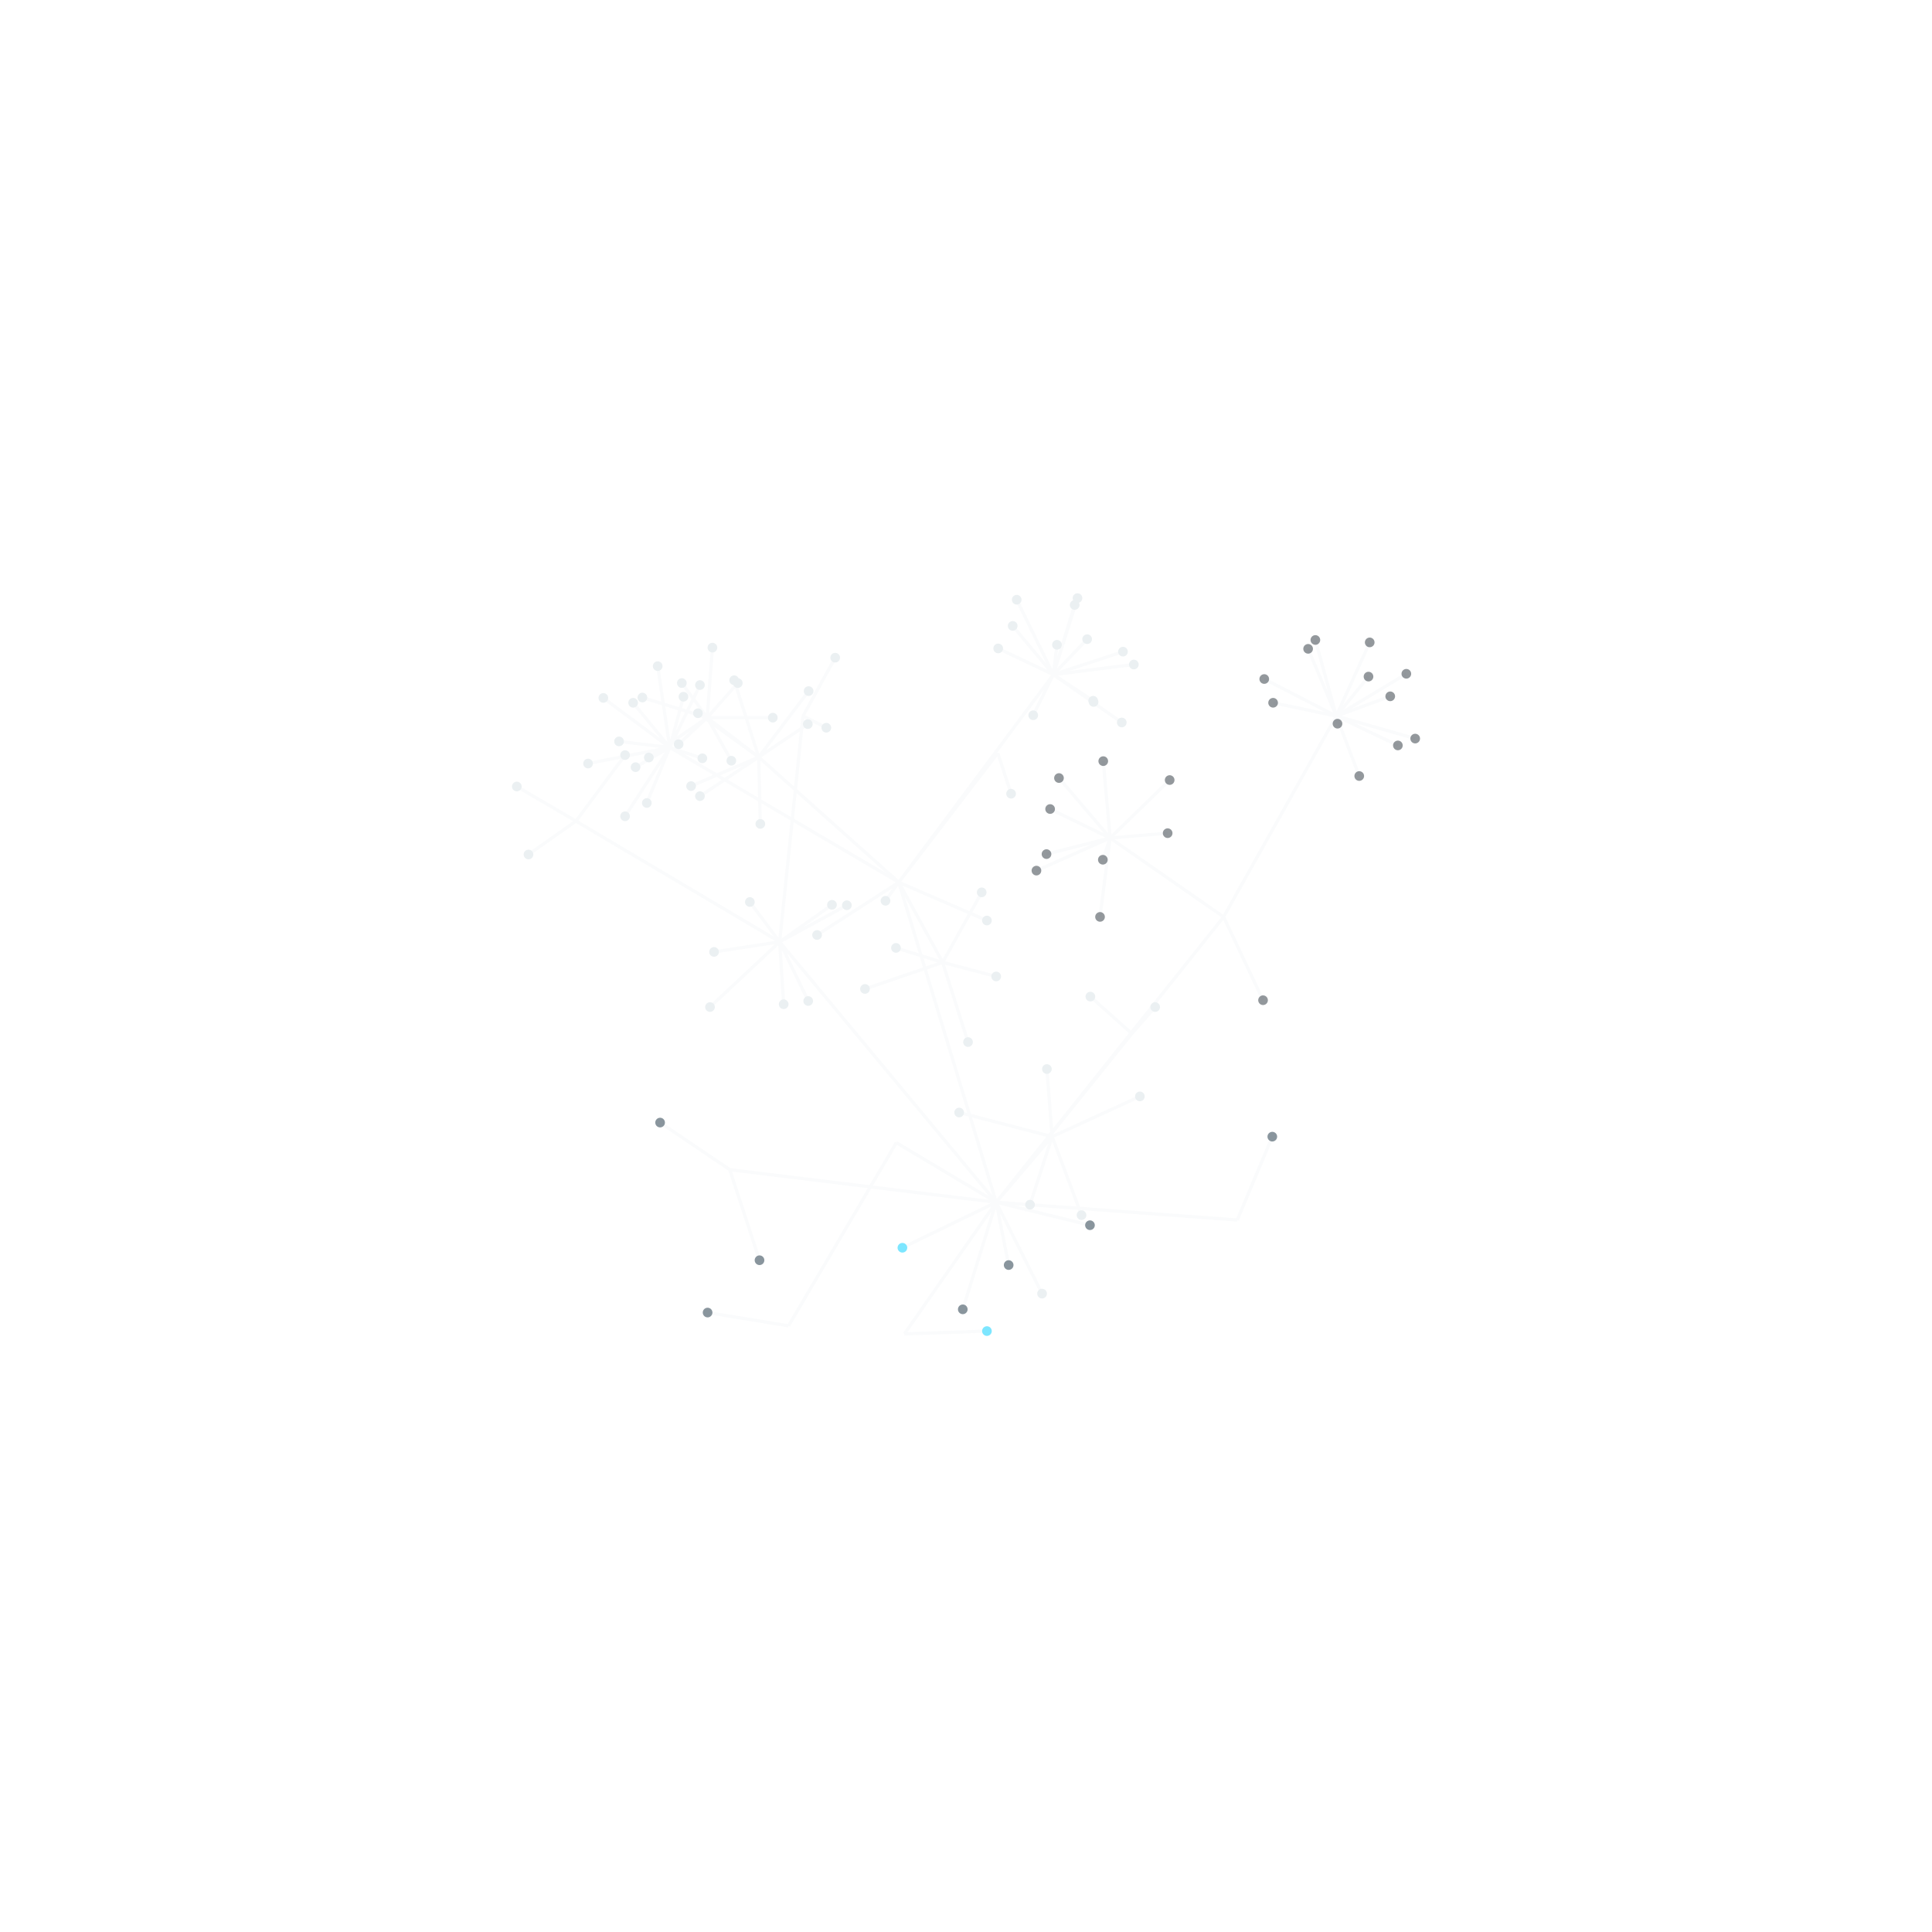
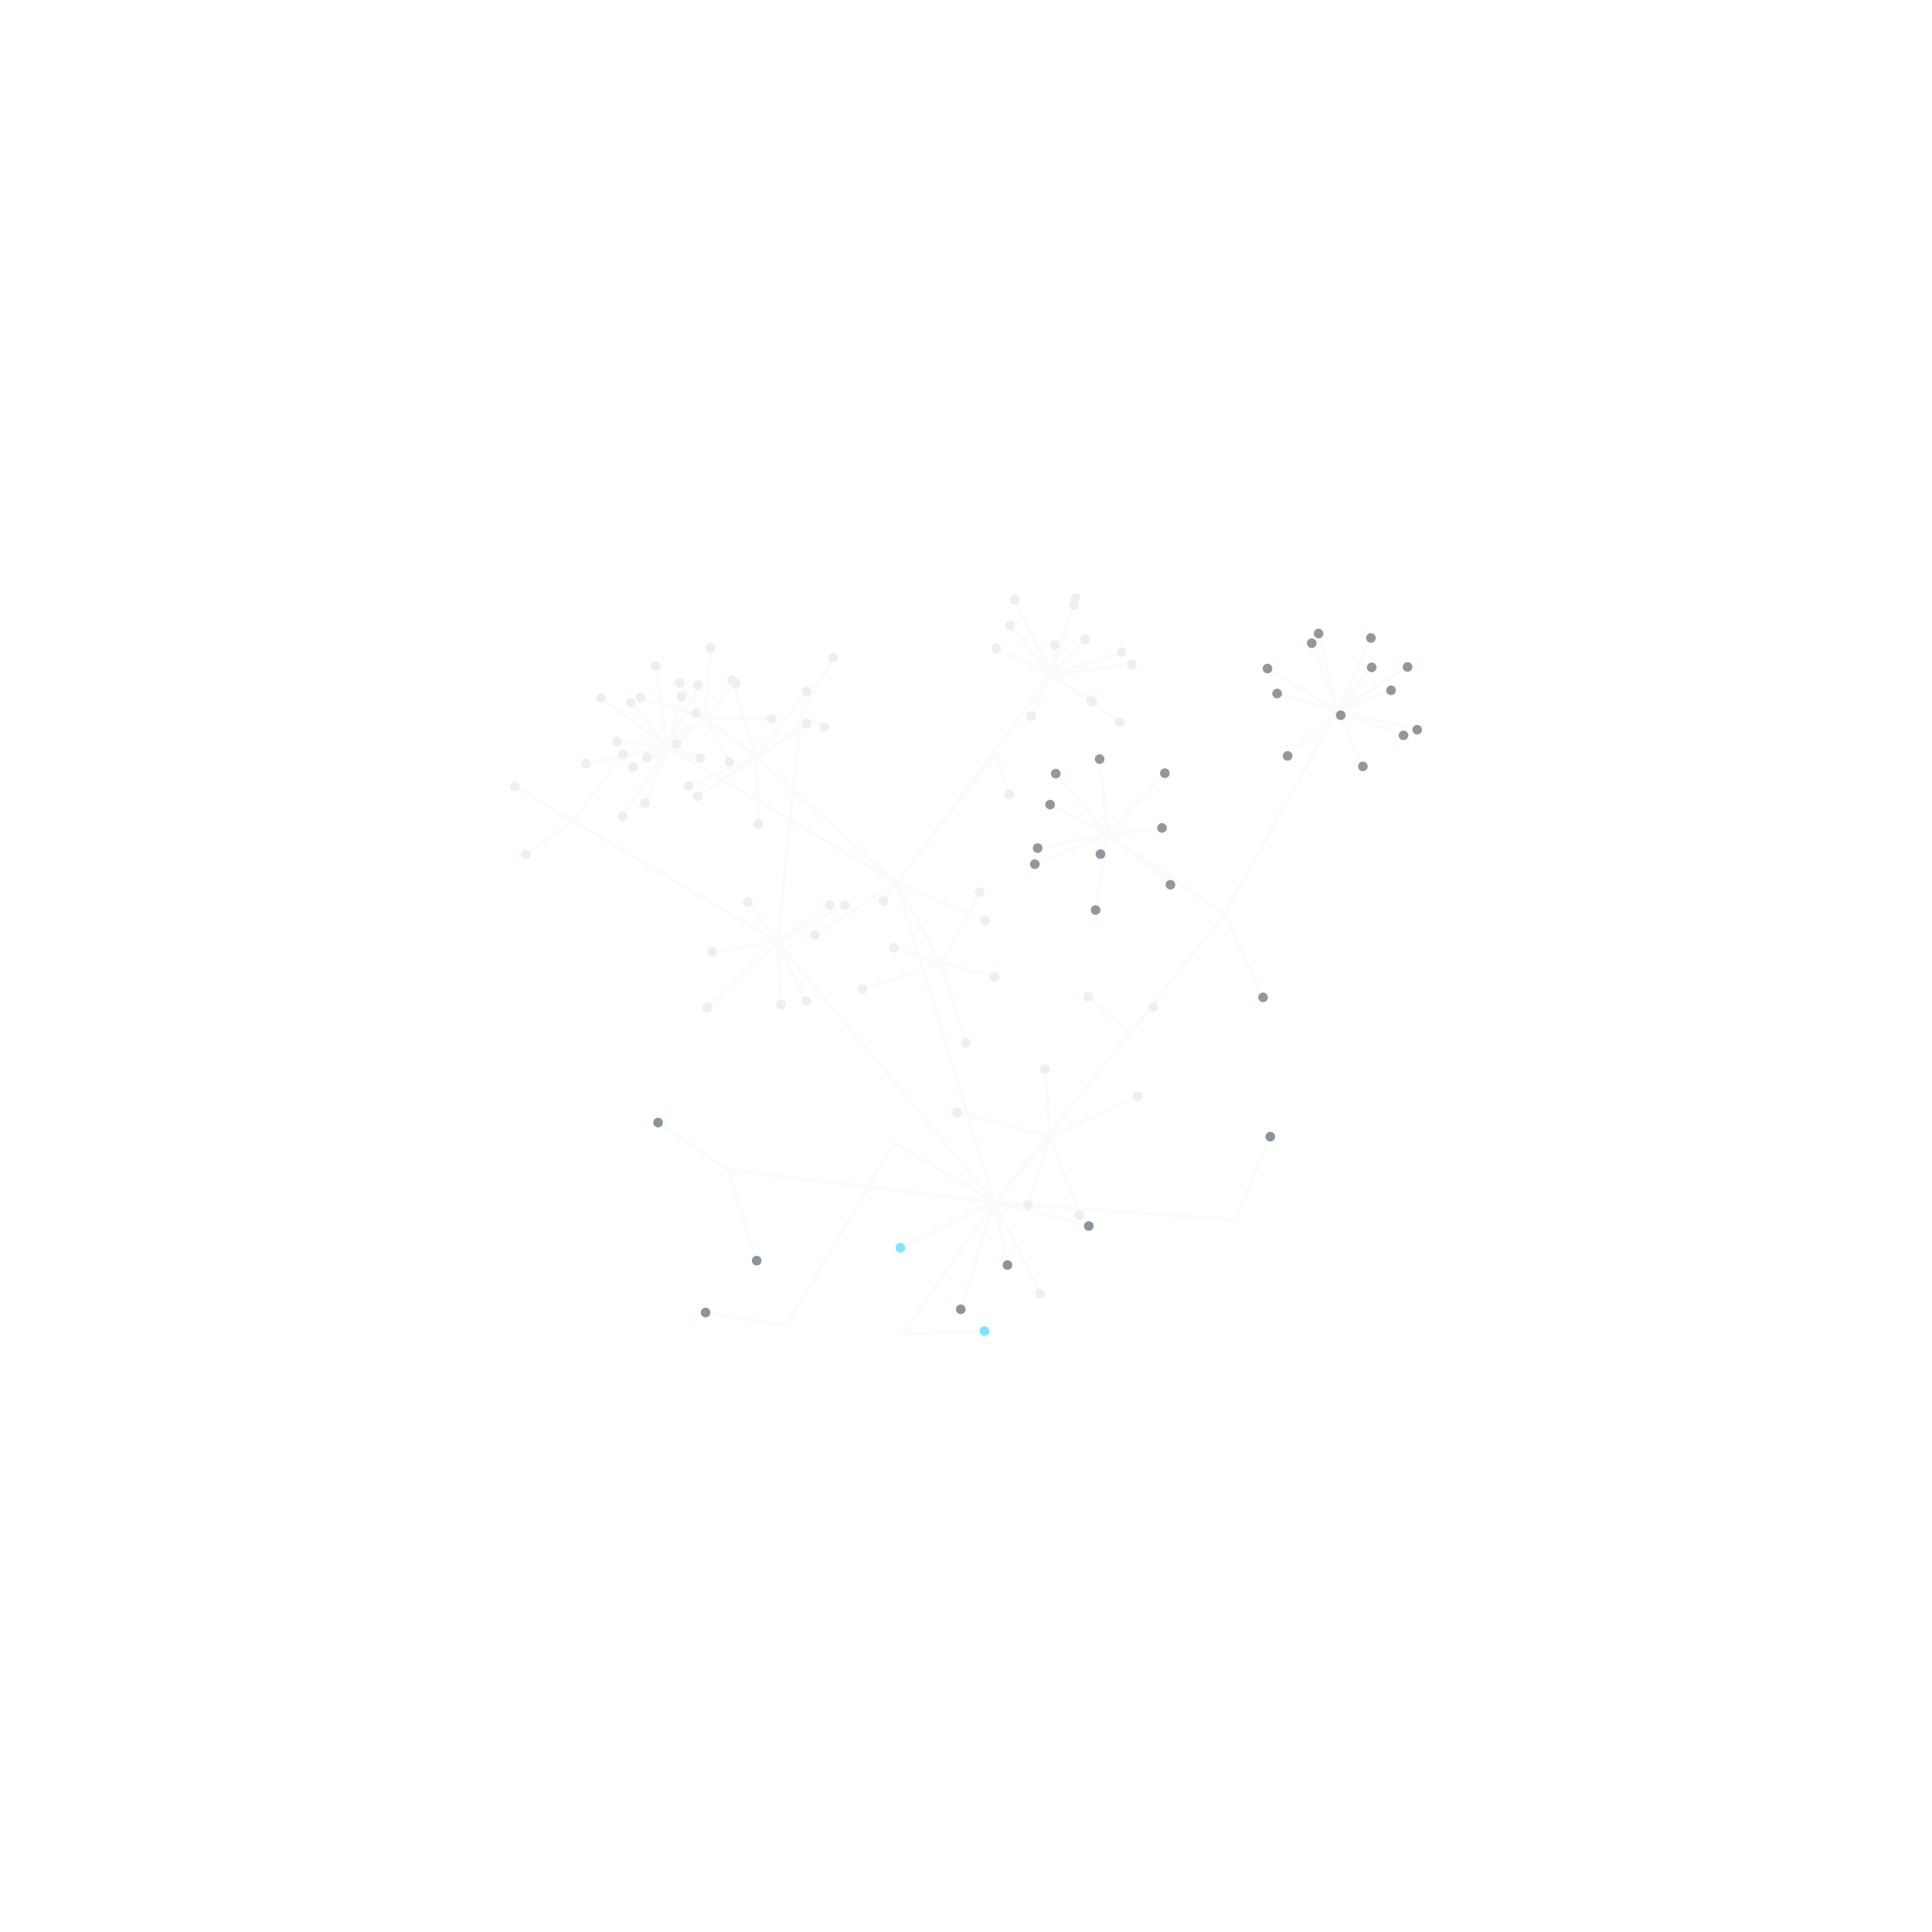
<svg xmlns="http://www.w3.org/2000/svg" viewBox="0 0 480 480" width="480" height="480" role="img" aria-label="living-system, grown from its directory tree">
-   <path d="M247.5 298.7L223.3 219.2M223.3 219.2L188.5 188.1M188.5 188.1L175.7 178.3M175.7 178.3L169.4 169.7M175.7 178.3L168.6 184.9M175.7 178.3L183.3 169.7M175.7 178.3L159.6 173.3M175.7 178.3L181.7 189M175.7 178.3L177 160.9M175.7 178.3L161.2 188.2M175.7 178.3L192 178.3M188.5 188.1L182.4 169M188.5 188.1L171.7 195.3M188.5 188.1L200.7 179.9M188.5 188.1L173.4 177.2M188.5 188.1L188.9 204.7M188.5 188.1L200.9 171.7M188.5 188.1L173.9 197.8M223.3 219.2L261.7 167.6M261.7 167.6L267 150.3M261.7 167.6L279 161.9M261.7 167.6L267.7 148.6M261.7 167.6L262.6 160.2M261.7 167.6L281.7 165.1M261.7 167.6L252.6 149M261.7 167.6L271.7 174.4M261.7 167.6L270.1 158.8M261.7 167.6L248 161.1M261.7 167.6L278.7 179.5M261.7 167.6L251.6 155.5M261.7 167.6L256.7 177.7M261.7 167.6L271.6 174.1M223.3 219.2L166.4 185.7M166.4 185.7L149.9 173.4M166.4 185.7L157.3 174.6M166.4 185.7L146.1 189.7M166.4 185.7L163.4 165.5M166.4 185.7L157.9 190.6M166.4 185.7L153.8 184.2M166.4 185.7L173.9 170.2M166.4 185.7L155.3 202.8M166.4 185.7L169.8 173.1M166.4 185.7L174.5 188.4M166.4 185.7L160.7 199.5M223.3 219.2L234.2 239.1M234.2 239.1L247.5 242.6M234.2 239.1L222.6 235.5M234.2 239.1L240.5 258.9M234.2 239.1L243.9 221.7M234.2 239.1L214.9 245.7M223.3 219.2L247.9 187.1M247.9 187.1L251.2 197.2M223.3 219.2L203 232.3M223.3 219.2L245.2 228.7M223.3 219.2L220 223.8M247.5 298.7L304 227.8M304 227.8L332 177.9M332 177.9L340.3 159.6M332 177.9L345.4 173M332 177.9L325 161.2M332 177.9L349.4 167.4M332 177.9L332.3 179.8M332 177.9L326.8 159M332 177.9L351.6 183.5M332 177.9L316.3 174.6M332 177.9L340 168.1M332 177.9L337.7 192.8M332 177.9L314.1 168.7M332 177.9L347.3 185.2M304 227.8L275.8 208.2M275.8 208.2L260.9 201M275.8 208.2L274 213.6M275.8 208.2L274.1 189.1M275.8 208.2L257.5 216.3M275.8 208.2L290.1 207M275.8 208.2L263.1 193.3M275.8 208.2L273.3 227.8M275.8 208.2L290.6 193.8M275.8 208.2L260 212.2M304 227.8L313.8 248.5M247.5 298.7L193.7 234M193.7 234L143.1 204M143.1 204L128.4 195.4M143.1 204L131.3 212.3M143.1 204L155.3 187.6M193.7 234L199.5 177.9M199.5 177.9L207.5 163.4M199.5 177.9L205.3 180.8M193.7 234L177.4 236.5M193.7 234L186.3 224.1M193.7 234L206.7 224.8M193.7 234L176.4 250.2M193.7 234L210.4 224.9M193.7 234L200.8 248.7M193.7 234L194.7 249.5M247.5 298.7L261.4 282.4M261.4 282.4L260.1 265.6M261.4 282.4L255.9 299.3M261.4 282.4L283.2 272.4M261.4 282.4L238.3 276.4M261.4 282.4L268.7 301.9M247.5 298.7L281.2 256.8M281.2 256.8L270.9 247.6M281.2 256.8L287 250.2M247.5 298.7L181.3 290.6M181.3 290.6L164 278.9M181.3 290.6L188.7 313.1M247.5 298.7L307.4 303.1M307.4 303.1L316.1 282.4M247.5 298.7L222.7 283.9M222.7 283.9L195.9 329.4M195.9 329.4L175.8 326.1M247.5 298.7L224.7 331.4M224.7 331.4L245.2 330.7M247.5 298.7L270.8 304.4M247.5 298.7L224.2 310M247.5 298.7L258.9 321.4M247.5 298.7L250.6 314.3M247.5 298.7L239.2 325.3" fill="none" stroke="#e9eef1" stroke-opacity="0.22" stroke-width="0.8" />
-   <path d="M169.4 169.7h0M168.6 184.9h0M183.3 169.7h0M159.6 173.3h0M181.7 189h0M177 160.9h0M161.2 188.2h0M192 178.3h0M182.4 169h0M171.7 195.3h0M200.7 179.9h0M173.4 177.2h0M188.9 204.7h0M200.9 171.7h0M173.9 197.8h0M267 150.3h0M279 161.9h0M267.7 148.6h0M262.6 160.2h0M281.7 165.1h0M252.6 149h0M271.7 174.4h0M270.1 158.8h0M248 161.1h0M278.7 179.5h0M251.6 155.5h0M256.7 177.7h0M271.6 174.1h0M149.9 173.4h0M157.3 174.6h0M146.1 189.7h0M163.4 165.5h0M157.9 190.6h0M153.8 184.2h0M173.9 170.2h0M155.3 202.8h0M169.8 173.1h0M174.5 188.4h0M160.7 199.5h0M247.5 242.6h0M222.6 235.5h0M240.5 258.9h0M243.9 221.7h0M214.9 245.7h0M251.2 197.2h0M203 232.3h0M245.2 228.7h0M220 223.8h0M128.4 195.4h0M131.3 212.3h0M155.3 187.6h0M207.5 163.4h0M205.3 180.8h0M177.4 236.5h0M186.3 224.1h0M206.7 224.8h0M176.4 250.2h0M210.4 224.9h0M200.8 248.7h0M194.7 249.5h0M260.1 265.6h0M255.9 299.3h0M283.2 272.4h0M238.3 276.4h0M268.7 301.9h0M270.9 247.6h0M287 250.2h0M258.9 321.4h0" stroke="#e9eef1" stroke-opacity="0.9" stroke-width="2.4" stroke-linecap="round" />
-   <path d="M245.2 330.7h0M224.2 310h0" stroke="#6fe3ff" stroke-opacity="0.9" stroke-width="2.4" stroke-linecap="round" />
-   <path d="M164 278.9h0M188.7 313.1h0M316.1 282.4h0M175.8 326.1h0M270.8 304.4h0M250.6 314.3h0M239.2 325.3h0" stroke="#7d8a93" stroke-opacity="0.9" stroke-width="2.4" stroke-linecap="round" />
-   <path d="M340.3 159.6h0M345.4 173h0M325 161.2h0M349.4 167.4h0M332.3 179.8h0M326.8 159h0M351.6 183.5h0M316.3 174.6h0M340 168.1h0M337.7 192.8h0M314.1 168.7h0M347.3 185.2h0M260.9 201h0M274 213.6h0M274.1 189.1h0M257.5 216.3h0M290.1 207h0M263.1 193.3h0M273.3 227.8h0M290.6 193.8h0M260 212.2h0M313.8 248.5h0" stroke="#3a444b" stroke-opacity="0.55" stroke-width="2.4" stroke-linecap="round" />
+   <path d="M247 298.7L222.8 219.4M222.8 219.4L188 188.1M188 188.1L175.2 178.3M175.2 178.3L168.9 169.7M175.2 178.3L168.1 184.9M175.2 178.3L182.8 169.7M175.2 178.3L159.1 173.3M175.2 178.3L181.2 189.3M175.2 178.3L176.5 160.9M175.2 178.3L160.7 188.2M175.2 178.3L191.7 178.6M188 188.1L181.9 169M188 188.1L171.1 195.3M188 188.1L200.4 179.8M188 188.1L172.9 177.2M188 188.1L188.4 204.7M188 188.1L200.4 171.7M188 188.1L173.4 197.8M222.8 219.4L261.2 167.6M261.2 167.6L266.8 150.3M261.2 167.6L278.6 162M261.2 167.6L267.2 148.6M261.2 167.6L262.1 160.2M261.2 167.6L281.2 165.1M261.2 167.6L252.1 149M261.2 167.6L271.4 174.4M261.2 167.6L269.6 158.8M261.2 167.6L247.5 161.1M261.2 167.6L278.2 179.5M261.2 167.6L251 155.4M261.2 167.6L256.2 177.9M261.2 167.6L271.1 174.1M222.8 219.4L165.9 185.7M165.9 185.7L149.3 173.4M165.9 185.7L156.7 174.5M165.9 185.7L145.6 189.7M165.9 185.7L162.9 165.5M165.9 185.7L157.3 190.6M165.9 185.7L153.3 184.2M165.9 185.7L173.4 170.2M165.9 185.7L154.7 202.8M165.9 185.7L169.3 173.1M165.9 185.7L174 188.4M165.9 185.7L160.2 199.5M222.8 219.4L233.8 239.2M233.8 239.2L247.1 242.7M233.8 239.2L222.1 235.5M233.8 239.2L240 259.1M233.8 239.2L243.4 221.7M233.8 239.2L214.3 245.7M222.8 219.4L247.4 187.1M247.4 187.1L250.7 197.4M222.8 219.4L202.4 232.3M222.8 219.4L244.7 228.7M222.8 219.4L219.5 223.8M247 298.7L304.2 227.1M304.2 227.1L332.3 176.6M332.3 176.6L340.6 158.5M332.3 176.6L345.6 171.5M332.3 176.6L325.9 159.8M332.3 176.6L349.7 165.7M332.3 176.6L333.1 177.7M332.3 176.6L327.6 157.4M332.3 176.6L352.1 181.3M332.3 176.6L317.3 172.3M332.3 176.6L340.8 165.8M332.3 176.6L338.6 190.4M332.3 176.6L314.9 166.1M332.3 176.6L348.7 182.7M332.3 176.6L319.9 187.8M304.2 227.1L275.3 207.3M275.3 207.3L260.9 199.9M275.3 207.3L273.4 212.2M275.3 207.3L273.2 188.6M275.3 207.3L257.1 214.7M275.3 207.3L288.7 205.7M275.3 207.3L262.3 192.2M275.3 207.3L272.2 226.1M275.3 207.3L289.4 192.1M275.3 207.3L257.8 210.7M275.3 207.3L290.8 219.8M304.2 227.1L313.8 247.8M247 298.7L193.2 234M193.2 234L142.4 204M142.4 204L127.9 195.4M142.4 204L130.7 212.3M142.4 204L154.8 187.4M193.2 234L199 177.9M199 177.9L207 163.4M199 177.9L204.8 180.6M193.2 234L176.9 236.5M193.2 234L185.8 224.1M193.2 234L206.2 224.8M193.2 234L175.7 250.3M193.2 234L209.9 224.9M193.2 234L200.3 248.7M193.2 234L194 249.6M247 298.7L260.9 282.4M260.9 282.4L259.6 265.6M260.9 282.4L255.4 299.3M260.9 282.4L282.7 272.4M260.9 282.4L237.8 276.4M260.9 282.4L268.2 301.9M247 298.7L280.6 256.8M280.6 256.8L270.4 247.6M280.6 256.8L286.5 250.2M247 298.7L180.8 290.6M180.8 290.6L163.5 278.9M180.8 290.6L188 313.2M247 298.7L306.9 303.1M306.9 303.1L315.6 282.4M247 298.7L222.2 283.9M222.2 283.9L195.4 329.4M195.4 329.4L175.3 326.1M247 298.7L224.2 331.4M224.2 331.4L244.6 330.7M247 298.7L270.5 304.6M247 298.7L223.7 310M247 298.7L258.4 321.4M247 298.7L250.3 314.3M247 298.7L238.7 325.3" fill="none" stroke="#e9eef1" stroke-opacity="0.22" stroke-width="0.8" />
+   <path d="M168.9 169.7h0M168.1 184.9h0M182.8 169.7h0M159.1 173.3h0M181.2 189.3h0M176.5 160.9h0M160.7 188.2h0M191.7 178.6h0M181.9 169h0M171.1 195.3h0M200.4 179.8h0M172.9 177.2h0M188.4 204.7h0M200.4 171.7h0M173.4 197.8h0M266.8 150.3h0M278.6 162h0M267.2 148.6h0M262.1 160.2h0M281.2 165.1h0M252.1 149h0M271.4 174.4h0M269.6 158.8h0M247.5 161.1h0M278.2 179.5h0M251 155.4h0M256.2 177.9h0M271.1 174.1h0M149.3 173.4h0M156.7 174.5h0M145.6 189.7h0M162.9 165.5h0M157.3 190.6h0M153.3 184.2h0M173.4 170.2h0M154.7 202.8h0M169.3 173.1h0M174 188.4h0M160.2 199.5h0M247.1 242.7h0M222.1 235.5h0M240 259.1h0M243.4 221.7h0M214.3 245.7h0M250.7 197.4h0M202.4 232.3h0M244.7 228.7h0M219.5 223.8h0M127.9 195.4h0M130.7 212.3h0M154.8 187.4h0M207 163.4h0M204.8 180.6h0M176.9 236.5h0M185.8 224.1h0M206.2 224.8h0M175.7 250.3h0M209.9 224.9h0M200.3 248.7h0M194 249.6h0M259.6 265.6h0M255.4 299.3h0M282.7 272.4h0M237.8 276.4h0M268.2 301.9h0M270.4 247.6h0M286.5 250.2h0M258.4 321.4h0" stroke="#e9eef1" stroke-opacity="0.9" stroke-width="2.4" stroke-linecap="round" />
+   <path d="M244.6 330.7h0M223.7 310h0" stroke="#6fe3ff" stroke-opacity="0.9" stroke-width="2.4" stroke-linecap="round" />
+   <path d="M163.5 278.9h0M188 313.2h0M315.6 282.4h0M175.3 326.1h0M270.5 304.6h0M250.3 314.3h0M238.7 325.3h0" stroke="#7d8a93" stroke-opacity="0.9" stroke-width="2.4" stroke-linecap="round" />
+   <path d="M340.6 158.5h0M345.6 171.5h0M325.9 159.8h0M349.7 165.7h0M333.1 177.7h0M327.6 157.4h0M352.1 181.3h0M317.3 172.3h0M340.8 165.8h0M338.6 190.4h0M314.9 166.1h0M348.7 182.7h0M319.9 187.8h0M260.9 199.9h0M273.4 212.2h0M273.2 188.6h0M257.1 214.7h0M288.7 205.7h0M262.3 192.2h0M272.2 226.1h0M289.4 192.1h0M257.8 210.7h0M290.8 219.8h0M313.8 247.8h0" stroke="#3a444b" stroke-opacity="0.55" stroke-width="2.4" stroke-linecap="round" />
</svg>
